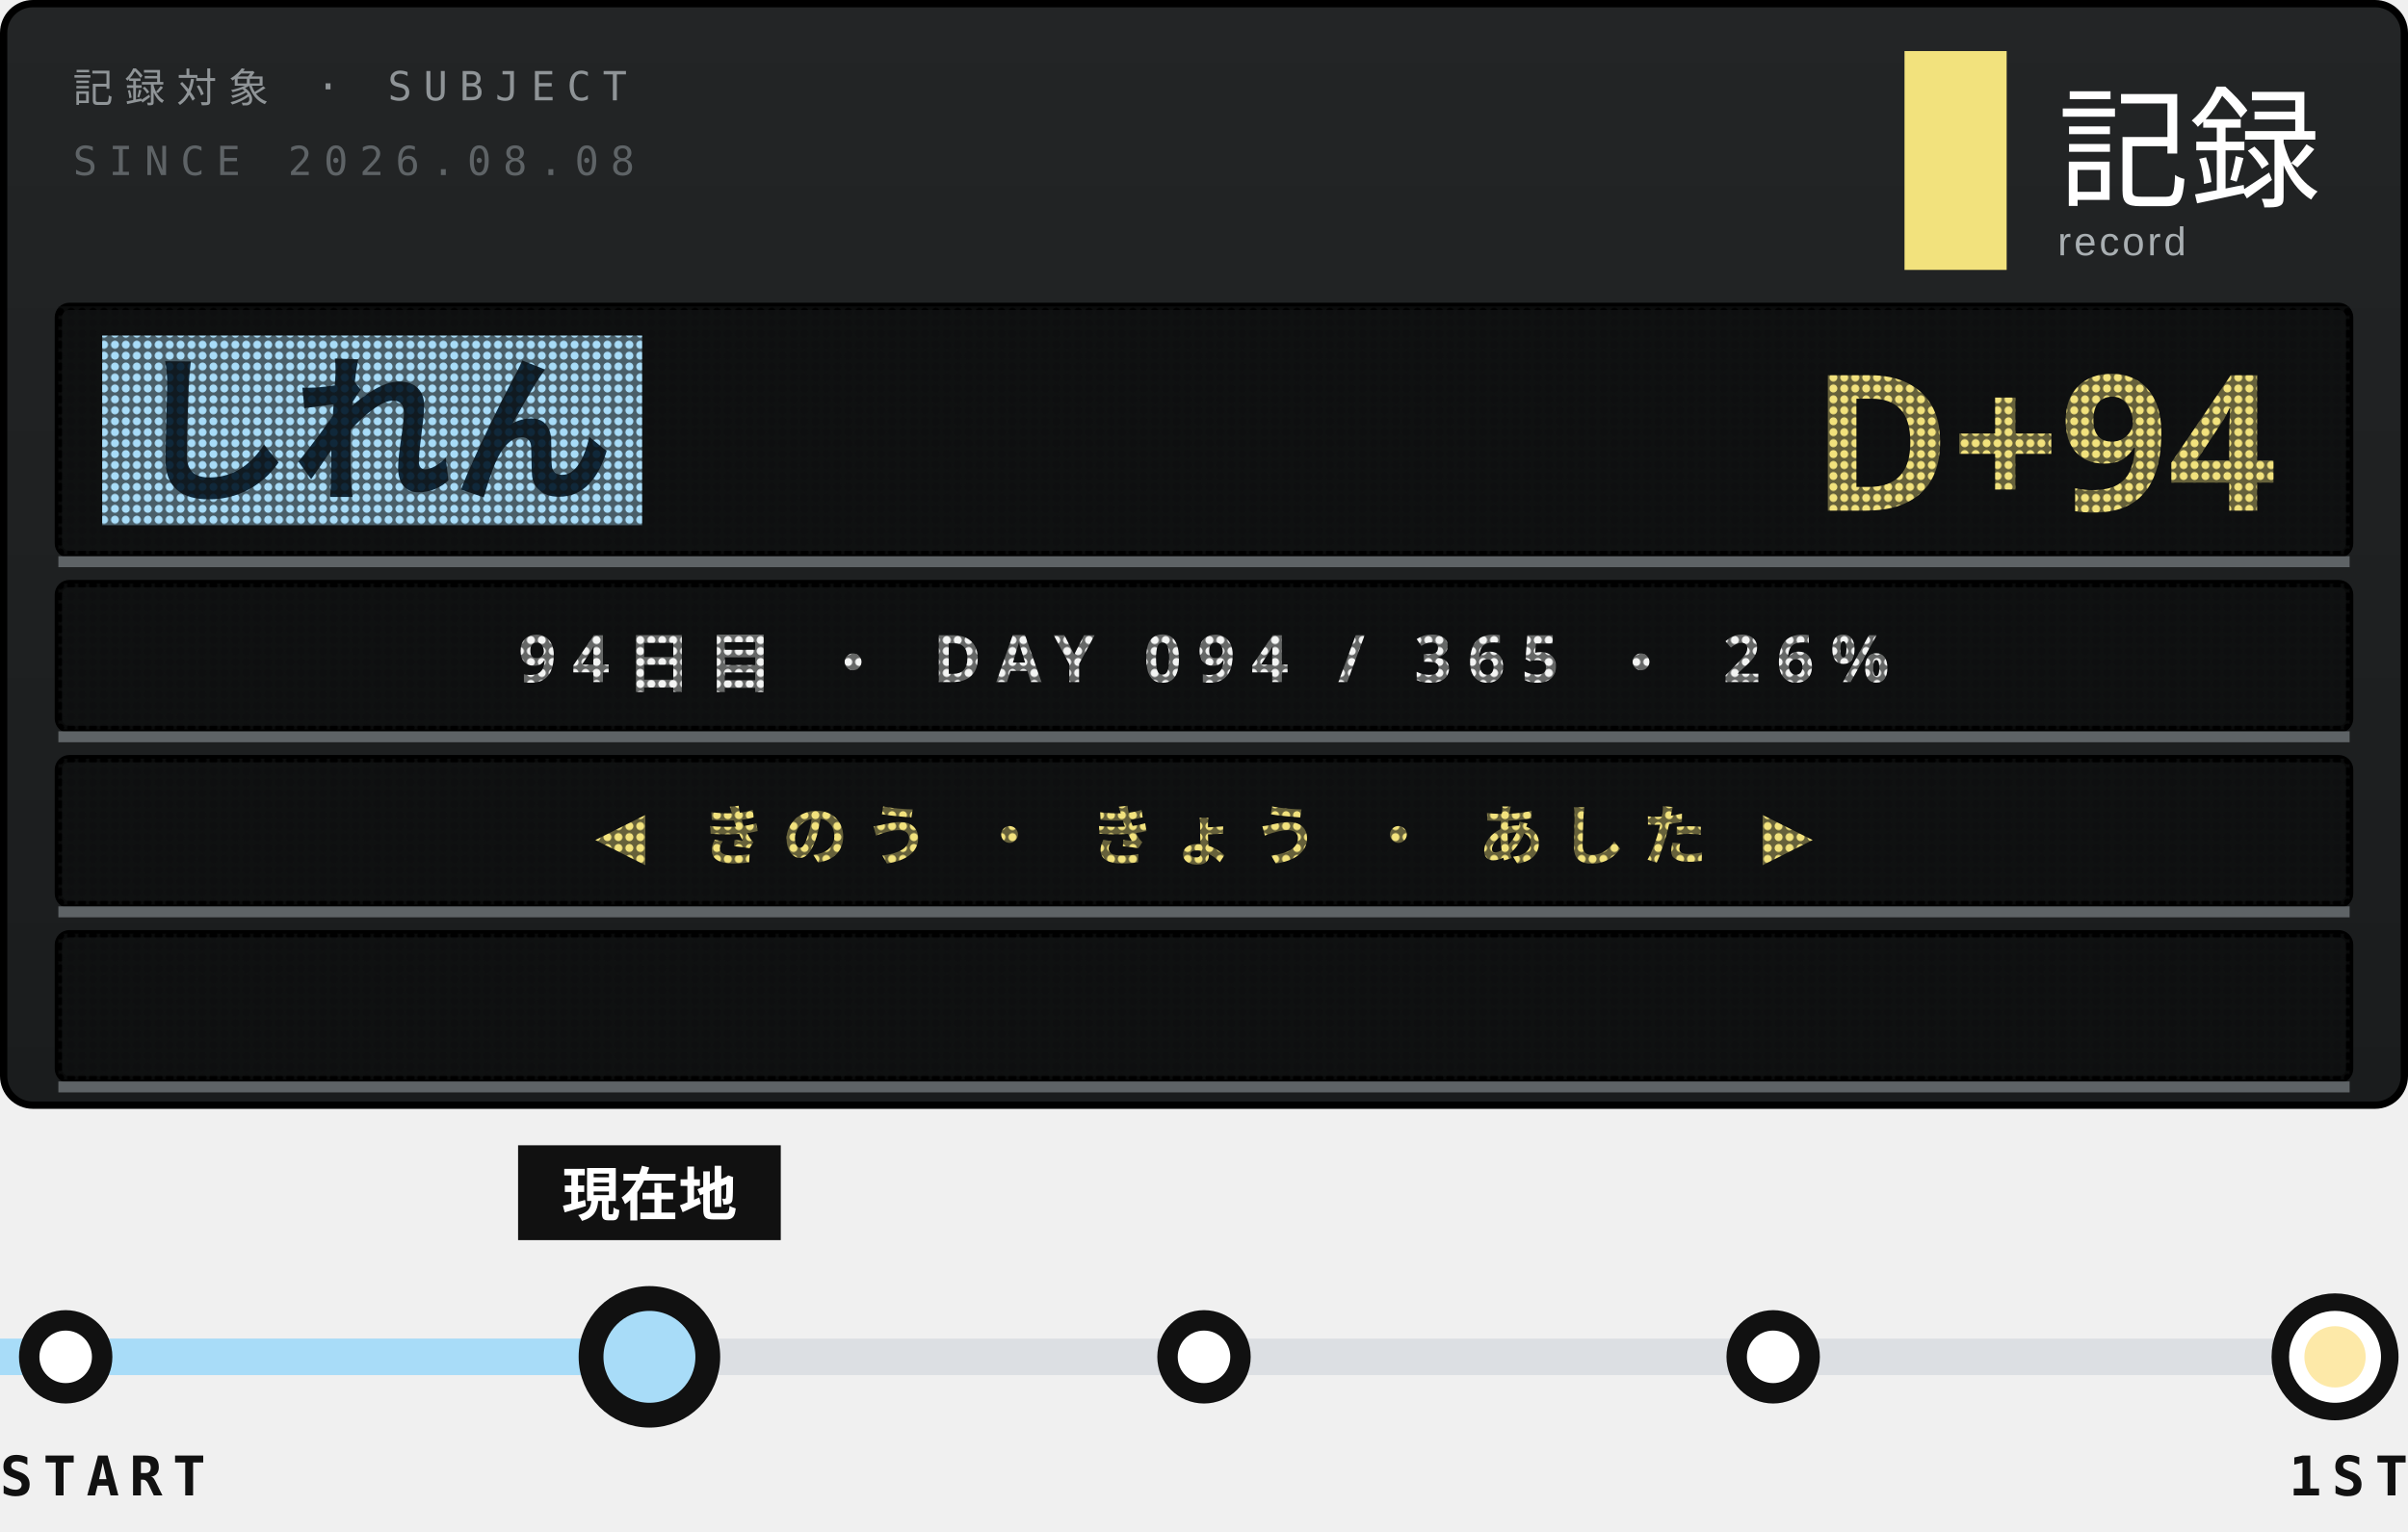
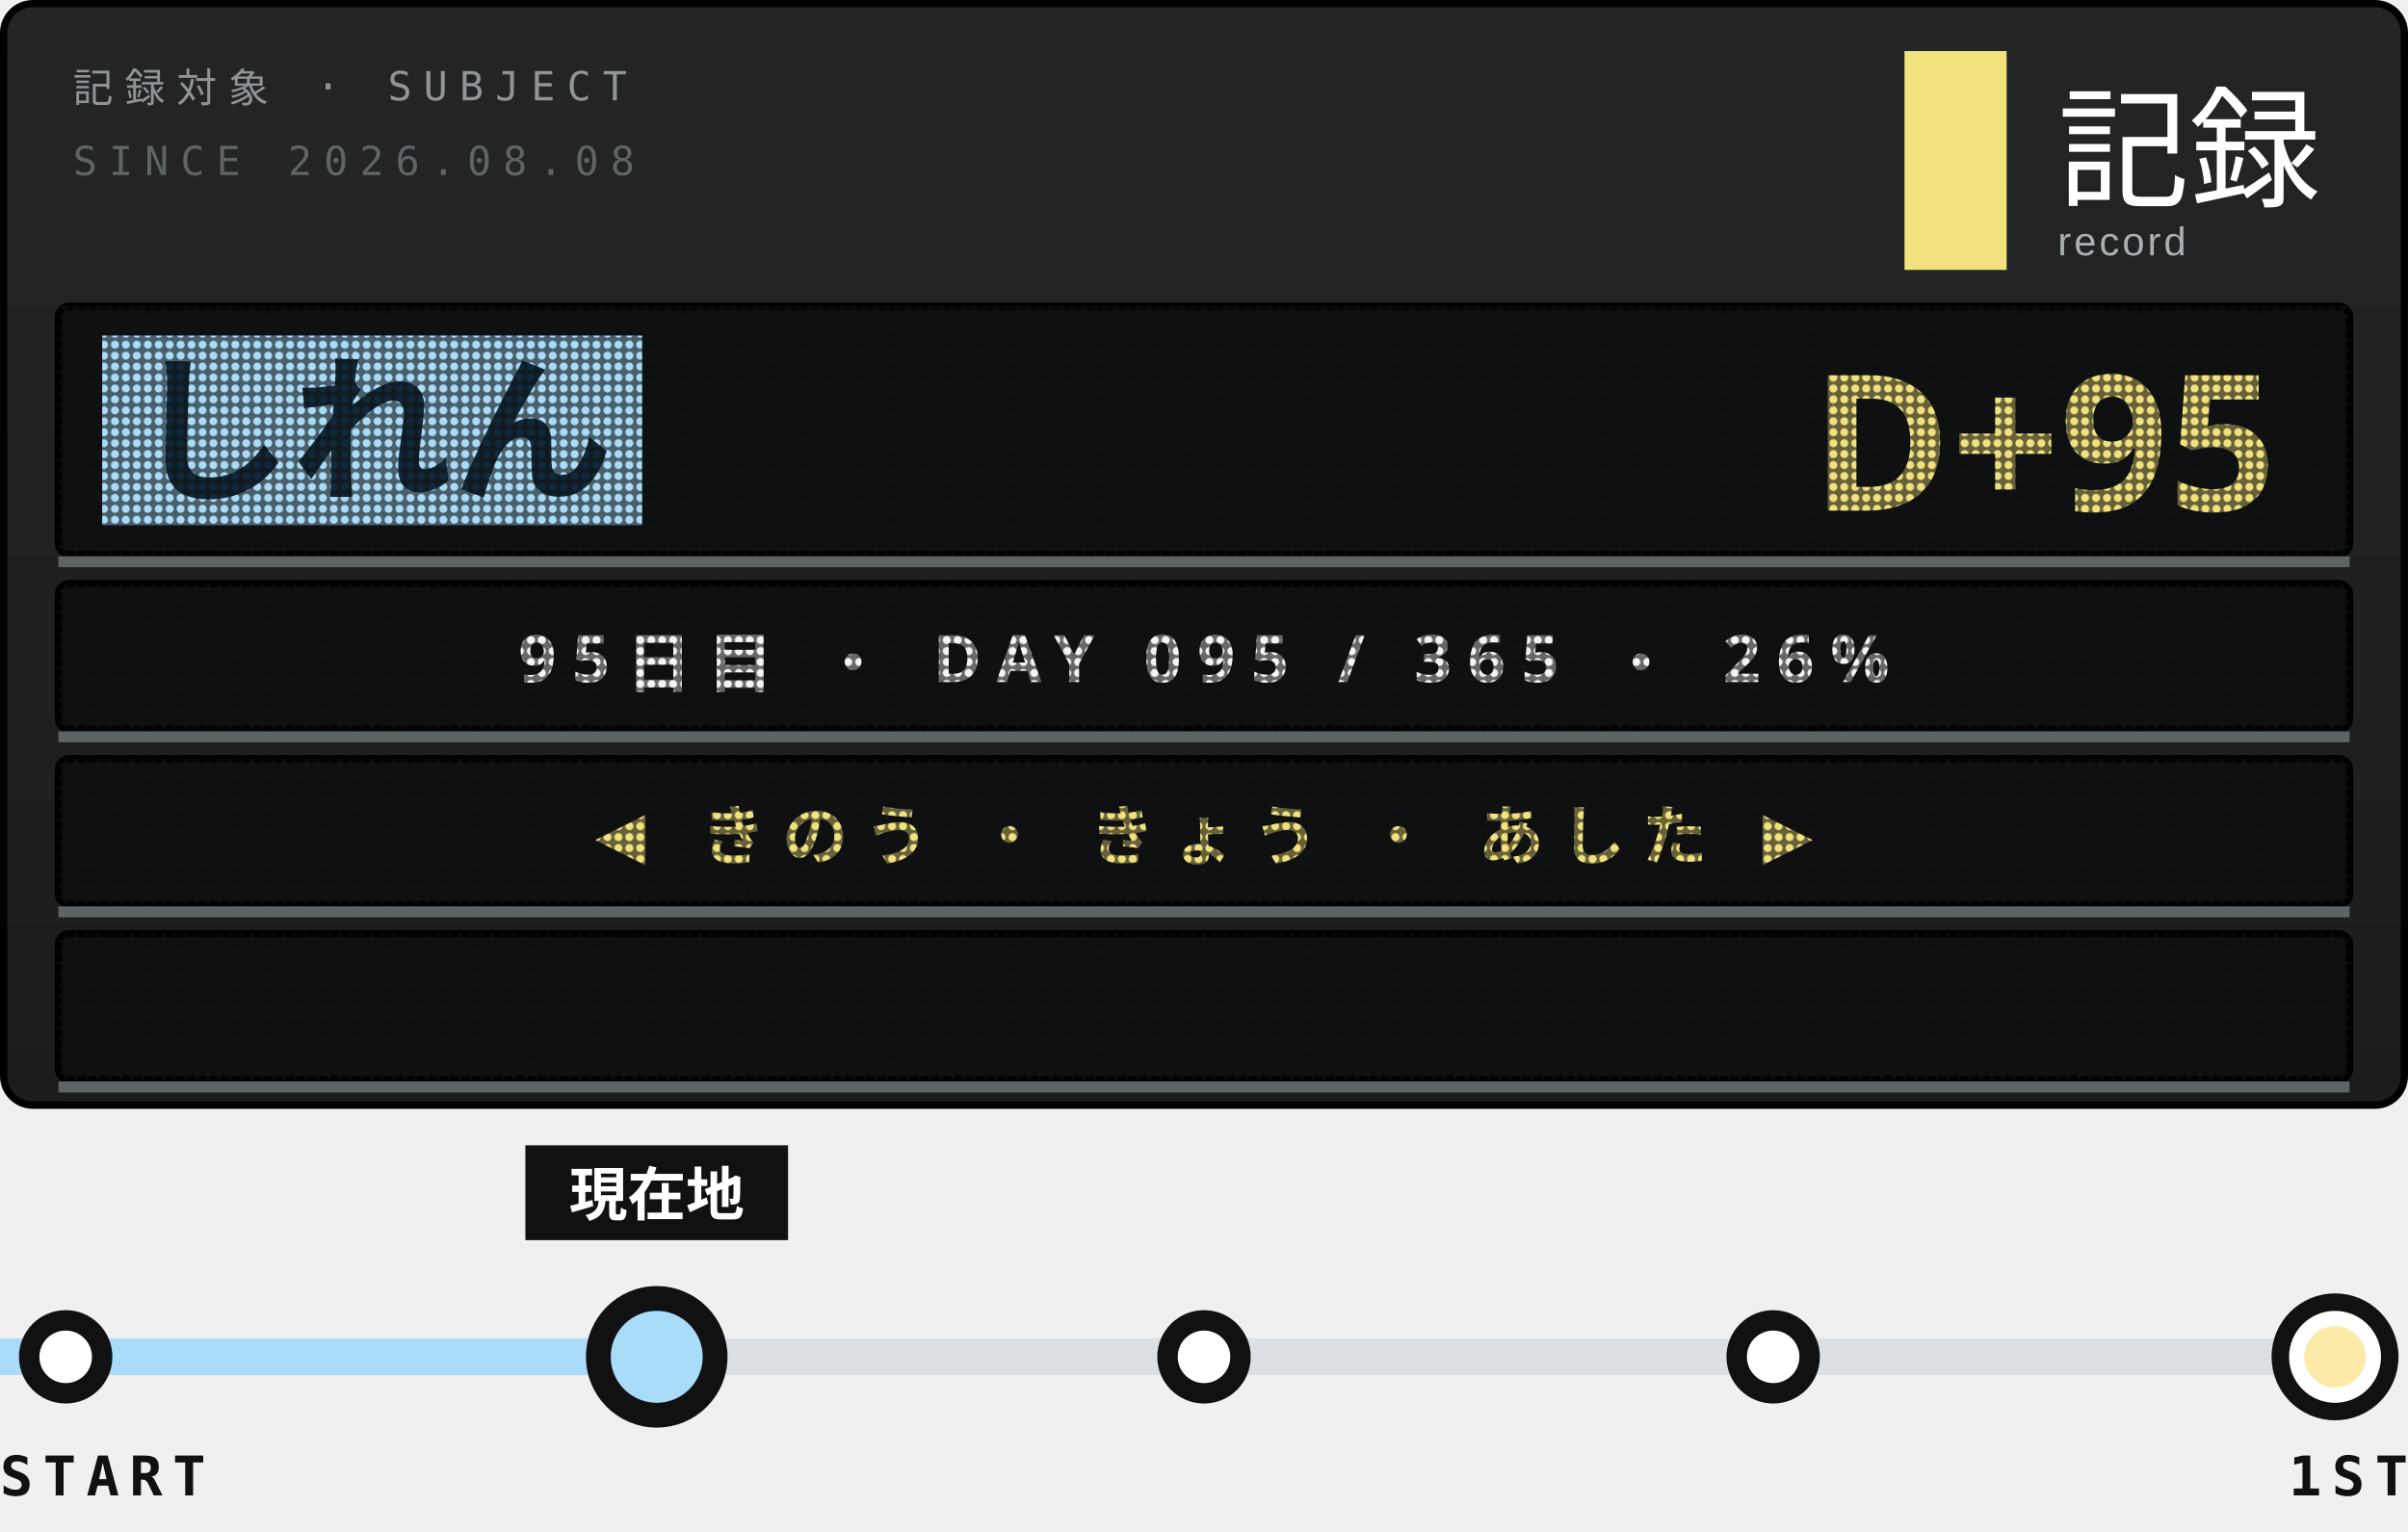
<svg xmlns="http://www.w3.org/2000/svg" width="330" height="210">
  <style>text{font:400 6.5px 'IBM Plex Mono',Menlo,monospace;letter-spacing:1.2px;fill:#5E6366}.s{font-size:5.5px}.v{font-weight:600;font-size:9px;fill:#111;letter-spacing:0}.b{font:900 20px 'Arial Black',sans-serif;fill:#111;letter-spacing:0}.j{font:800 11px 'Hiragino Sans','Noto Sans JP',sans-serif;fill:#111;letter-spacing:2px}</style>
  <defs>
    <linearGradient id="g" x1="0" y1="0" x2="0" y2="1">
      <stop offset="0" stop-color="#232526" />
      <stop offset="1" stop-color="#1A1C1D" />
    </linearGradient>
    <pattern id="L" width="1.5" height="1.5" patternUnits="userSpaceOnUse">
      <path d="M0 0h1.5v1.5H0zM.75 .2a.55 .55 0 1 0 .001 0z" fill="#111213" fill-opacity=".62" fill-rule="evenodd" />
    </pattern>
    <clipPath id="q">
      <rect x="9" y="128" width="312" height="20" />
    </clipPath>
  </defs>
  <rect x=".5" y=".5" width="329" height="151" rx="4" fill="url(#g)" stroke="#000" />
  <text x="10" y="14" style="font-size:5.5px;letter-spacing:1.6px;fill:#8F9497">記録対象 · SUBJECT</text>
  <text x="10" y="24" style="font-size:5.5px;letter-spacing:1.6px">SINCE 2026.08.08</text>
  <rect x="261" y="7" width="14" height="30" fill="#F2E27D" />
  <text x="282" y="27" style="font-family:'Hiragino Sans','Noto Sans JP',sans-serif;font-size:18px;font-weight:500;letter-spacing:0;fill:#fff">記録</text>
  <text x="282" y="35" style="font-family:Arial,sans-serif;font-size:5.5px;letter-spacing:.4px;fill:#A9AFB2">record</text>
  <rect x="8" y="42" width="314" height="34" rx="1.5" fill="#0E0F10" stroke="#000" />
  <rect x="14" y="46" width="74" height="26" fill="#A8DCF8" />
  <text class="j" x="18" y="67" style="font-size:22px;font-weight:900;letter-spacing:0;fill:#10283A">しれん</text>
-   <text class="b" x="312" y="70" text-anchor="end" style="font-size:26px;fill:#F2E27D">D+94</text>
+   <text class="b" x="312" y="70" text-anchor="end" style="font-size:26px;fill:#F2E27D">D+95</text>
  <rect x="8" y="42" width="314" height="34" fill="url(#L)" />
  <path d="M8 77H322" stroke="#5E6366" stroke-width="1.5" />
  <rect x="8" y="80" width="314" height="20" rx="1.5" fill="#0E0F10" stroke="#000" />
-   <text class="j" x="165" y="93.5" text-anchor="middle" style="font-size:9px;font-weight:700;letter-spacing:2.2px;fill:#F3F4F3">94日目 ・ DAY 094 / 365 ・ 26%</text>
+   <text class="j" x="165" y="93.5" text-anchor="middle" style="font-size:9px;font-weight:700;letter-spacing:2.2px;fill:#F3F4F3">95日目 ・ DAY 095 / 365 ・ 26%</text>
  <rect x="8" y="80" width="314" height="20" fill="url(#L)" />
  <path d="M8 101H322" stroke="#5E6366" stroke-width="1.5" />
  <rect x="8" y="104" width="314" height="20" rx="1.5" fill="#0E0F10" stroke="#000" />
  <text class="j" x="165" y="117.5" text-anchor="middle" style="font-size:9px;font-weight:700;letter-spacing:2.2px;fill:#F2E27D">◀ きのう ・ きょう ・ あした ▶</text>
  <rect x="8" y="104" width="314" height="20" fill="url(#L)" />
  <path d="M8 125H322" stroke="#5E6366" stroke-width="1.5" />
  <rect x="8" y="128" width="314" height="20" rx="1.5" fill="#0E0F10" stroke="#000" />
  <g clip-path="url(#q)">
-     <text class="j" x="322" y="141.5" textLength="371" style="font-size:9px;font-weight:700;letter-spacing:1.4px;fill:#FDE9A8">※1周年まで あと 272日 ・ 2027.08.08 ・ 記録は続く<animateTransform attributeName="transform" type="translate" from="0 0" to="-685 0" dur="19.03s" repeatCount="indefinite" />
+     <text class="j" x="322" y="141.5" textLength="371" style="font-size:9px;font-weight:700;letter-spacing:1.4px;fill:#FDE9A8">※1周年まで あと 271日 ・ 2027.08.08 ・ 記録は続く<animateTransform attributeName="transform" type="translate" from="0 0" to="-685 0" dur="19.03s" repeatCount="indefinite" />
    </text>
  </g>
  <rect x="8" y="128" width="314" height="20" fill="url(#L)" />
  <path d="M8 149H322" stroke="#5E6366" stroke-width="1.5" />
  <path d="M9 186H320" stroke="#DCDFE3" stroke-width="5" />
-   <path d="M0 186H81" stroke="#A8DCF8" stroke-width="5" />
+   <path d="M0 186H82" stroke="#A8DCF8" stroke-width="5" />
  <g fill="#fff" stroke="#111" stroke-width="2.8">
    <circle cx="9" cy="186" r="5" />
    <circle cx="87" cy="186" r="5" />
    <circle cx="165" cy="186" r="5" />
    <circle cx="243" cy="186" r="5" />
  </g>
  <circle cx="320" cy="186" r="7.5" fill="#fff" stroke="#111" stroke-width="2.4" />
  <circle cx="320" cy="186" r="4.2" fill="#FDE9A8" />
-   <circle cx="89" cy="186" r="9" fill-opacity="0">
+   <circle cx="90" cy="186" r="9" fill-opacity="0">
    <animate attributeName="r" values="9;20" keyTimes="0;1" calcMode="spline" keySplines=".2 .7 .3 1" dur="3.6s" begin="0s" repeatCount="indefinite" />
    <animate attributeName="fill-opacity" values=".13;0" dur="3.6s" begin="0s" repeatCount="indefinite" />
  </circle>
-   <circle cx="89" cy="186" r="9" fill-opacity="0">
+   <circle cx="90" cy="186" r="9" fill-opacity="0">
    <animate attributeName="r" values="9;20" keyTimes="0;1" calcMode="spline" keySplines=".2 .7 .3 1" dur="3.6s" begin="1.8s" repeatCount="indefinite" />
    <animate attributeName="fill-opacity" values=".13;0" dur="3.6s" begin="1.8s" repeatCount="indefinite" />
  </circle>
-   <rect x="71" y="157" width="36" height="13" fill="#111" />
-   <text class="j" x="89" y="166.6" text-anchor="middle" style="font-size:8px;letter-spacing:0;fill:#fff">現在地</text>
-   <circle cx="89" cy="186" r="8" fill="#A8DCF8" stroke="#111" stroke-width="3.4" />
+   <rect x="72" y="157" width="36" height="13" fill="#111" />
+   <text class="j" x="90" y="166.6" text-anchor="middle" style="font-size:8px;letter-spacing:0;fill:#fff">現在地</text>
+   <circle cx="90" cy="186" r="8" fill="#A8DCF8" stroke="#111" stroke-width="3.4" />
  <text class="v" y="205" style="font-size:7.5px;letter-spacing:1.4px">START</text>
  <text class="v" x="330" y="205" text-anchor="end" style="font-size:7.5px;letter-spacing:1.4px">1ST</text>
</svg>
